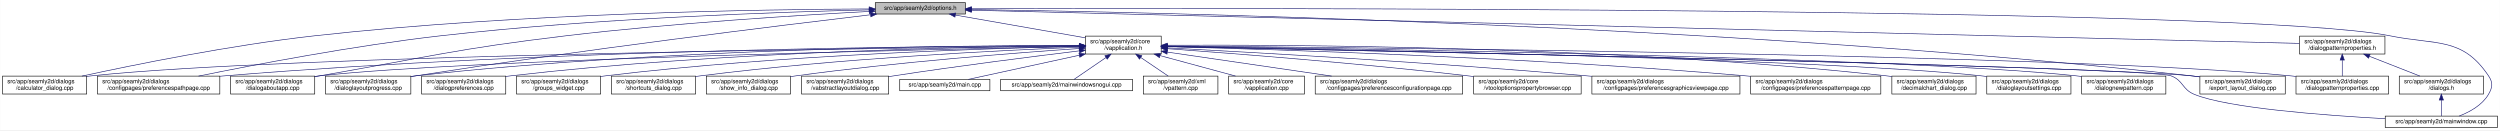
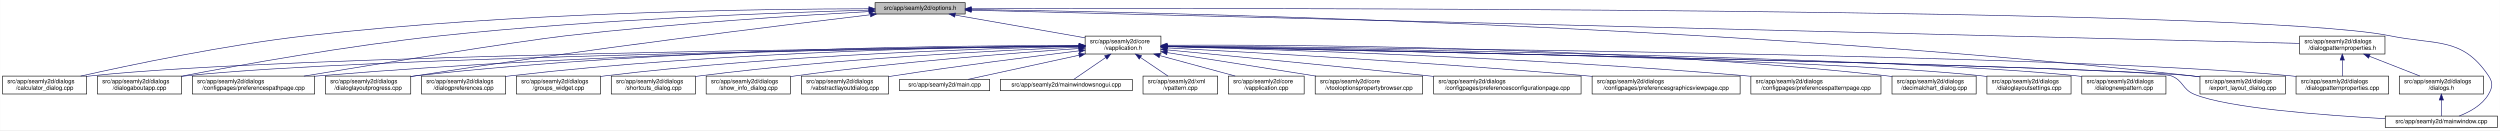
- <svg xmlns="http://www.w3.org/2000/svg" xmlns:xlink="http://www.w3.org/1999/xlink" width="4188pt" height="218pt" viewBox="0.00 0.00 4187.50 218.00">
+ <svg xmlns="http://www.w3.org/2000/svg" xmlns:xlink="http://www.w3.org/1999/xlink" width="4189pt" height="218pt" viewBox="0.00 0.00 4188.50 218.00">
  <g id="graph0" class="graph" transform="scale(1 1) rotate(0) translate(4 214)">
-     <polygon fill="white" stroke="transparent" points="-4,4 -4,-214 4183.5,-214 4183.5,4 -4,4" />
+     <polygon fill="white" stroke="transparent" points="-4,4 -4,-214 4184.5,-214 4184.5,4 -4,4" />
    <g id="node1" class="node">
      <g id="a_node1">
        <a xlink:title=" ">
          <polygon fill="#bfbfbf" stroke="black" points="1462,-190.5 1462,-209.5 1613,-209.5 1613,-190.5 1462,-190.5" />
          <text text-anchor="middle" x="1537.5" y="-197.5" font-family="Helvetica,sans-Serif" font-size="10.00">src/app/seamly2d/options.h</text>
        </a>
      </g>
    </g>
    <g id="node2" class="node">
      <g id="a_node2">
        <a xlink:href="../../d9/d02/vapplication_8h.html" target="_top" xlink:title=" ">
          <polygon fill="white" stroke="black" points="1814,-123.5 1814,-153.5 1941,-153.5 1941,-123.5 1814,-123.5" />
          <text text-anchor="start" x="1822" y="-141.5" font-family="Helvetica,sans-Serif" font-size="10.00">src/app/seamly2d/core</text>
          <text text-anchor="middle" x="1877.5" y="-130.5" font-family="Helvetica,sans-Serif" font-size="10.00">/vapplication.h</text>
        </a>
      </g>
    </g>
    <g id="edge1" class="edge">
      <path fill="none" stroke="midnightblue" d="M1596.4,-188.69C1657.09,-178.07 1751.41,-161.57 1813.8,-150.65" />
      <polygon fill="midnightblue" stroke="midnightblue" points="1595.46,-185.3 1586.21,-190.48 1596.67,-192.2 1595.46,-185.3" />
    </g>
-     <g id="node4" class="node">
-       <g id="a_node4">
+     <g id="node5" class="node">
+       <g id="a_node5">
        <a xlink:href="../../d7/dfa/calculator__dialog_8cpp.html" target="_top" xlink:title=" ">
          <polygon fill="white" stroke="black" points="0,-56.5 0,-86.5 141,-86.5 141,-56.5 0,-56.5" />
          <text text-anchor="start" x="8" y="-74.5" font-family="Helvetica,sans-Serif" font-size="10.00">src/app/seamly2d/dialogs</text>
          <text text-anchor="middle" x="70.5" y="-63.5" font-family="Helvetica,sans-Serif" font-size="10.00">/calculator_dialog.cpp</text>
        </a>
      </g>
    </g>
    <g id="edge25" class="edge">
-       <path fill="none" stroke="midnightblue" d="M1451.6,-199.05C1276.35,-198.3 865.18,-192.2 522.5,-154 382.23,-138.36 219.85,-105.39 132.99,-86.53" />
-       <polygon fill="midnightblue" stroke="midnightblue" points="1451.78,-202.55 1461.79,-199.09 1451.8,-195.55 1451.78,-202.55" />
-     </g>
-     <g id="node8" class="node">
-       <g id="a_node8">
-         <a xlink:href="../../dc/d20/preferencespathpage_8cpp.html" target="_top" xlink:title=" ">
-           <polygon fill="white" stroke="black" points="159,-56.5 159,-86.5 364,-86.5 364,-56.5 159,-56.5" />
+       <path fill="none" stroke="midnightblue" d="M1451.66,-199.3C1274.68,-199.04 856.62,-193.8 508.5,-154 372.48,-138.45 215.17,-105.44 131.03,-86.55" />
+       <polygon fill="midnightblue" stroke="midnightblue" points="1451.69,-202.8 1461.69,-199.31 1451.7,-195.8 1451.69,-202.8" />
+     </g>
+     <g id="node10" class="node">
+       <g id="a_node10">
+         <a xlink:href="../../dd/d64/dialogaboutapp_8cpp.html" target="_top" xlink:title=" ">
+           <polygon fill="white" stroke="black" points="159,-56.5 159,-86.5 300,-86.5 300,-56.5 159,-56.5" />
          <text text-anchor="start" x="167" y="-74.5" font-family="Helvetica,sans-Serif" font-size="10.00">src/app/seamly2d/dialogs</text>
-           <text text-anchor="middle" x="261.5" y="-63.5" font-family="Helvetica,sans-Serif" font-size="10.00">/configpages/preferencespathpage.cpp</text>
+           <text text-anchor="middle" x="229.5" y="-63.5" font-family="Helvetica,sans-Serif" font-size="10.00">/dialogaboutapp.cpp</text>
        </a>
      </g>
    </g>
    <g id="edge26" class="edge">
-       <path fill="none" stroke="midnightblue" d="M1451.55,-197.43C1304.18,-194.02 993.94,-183.67 733.5,-154 588.08,-137.43 419.52,-105.12 328.37,-86.55" />
-       <polygon fill="midnightblue" stroke="midnightblue" points="1451.8,-200.94 1461.88,-197.67 1451.96,-193.94 1451.8,-200.94" />
+       <path fill="none" stroke="midnightblue" d="M1451.6,-197.02C1304.29,-193 994.15,-181.77 733.5,-154 577.94,-137.43 397.31,-104.97 300.12,-86.4" />
+       <polygon fill="midnightblue" stroke="midnightblue" points="1451.83,-200.53 1461.92,-197.3 1452.02,-193.53 1451.83,-200.53" />
    </g>
    <g id="node11" class="node">
      <g id="a_node11">
-         <a xlink:href="../../dd/d64/dialogaboutapp_8cpp.html" target="_top" xlink:title=" ">
-           <polygon fill="white" stroke="black" points="382,-56.5 382,-86.5 523,-86.5 523,-56.5 382,-56.5" />
-           <text text-anchor="start" x="390" y="-74.5" font-family="Helvetica,sans-Serif" font-size="10.00">src/app/seamly2d/dialogs</text>
-           <text text-anchor="middle" x="452.5" y="-63.5" font-family="Helvetica,sans-Serif" font-size="10.00">/dialogaboutapp.cpp</text>
+         <a xlink:href="../../dc/d20/preferencespathpage_8cpp.html" target="_top" xlink:title=" ">
+           <polygon fill="white" stroke="black" points="318,-56.5 318,-86.5 523,-86.5 523,-56.5 318,-56.5" />
+           <text text-anchor="start" x="326" y="-74.5" font-family="Helvetica,sans-Serif" font-size="10.00">src/app/seamly2d/dialogs</text>
+           <text text-anchor="middle" x="420.5" y="-63.5" font-family="Helvetica,sans-Serif" font-size="10.00">/configpages/preferencespathpage.cpp</text>
        </a>
      </g>
    </g>
    <g id="edge27" class="edge">
-       <path fill="none" stroke="midnightblue" d="M1451.61,-194.81C1335.9,-188.63 1123.69,-175.44 943.5,-154 759.28,-132.08 714.3,-118.64 531.5,-87 528.75,-86.52 525.95,-86.03 523.12,-85.54" />
-       <polygon fill="midnightblue" stroke="midnightblue" points="1451.65,-198.31 1461.82,-195.35 1452.02,-191.32 1451.65,-198.31" />
+       <path fill="none" stroke="midnightblue" d="M1451.63,-194.63C1335.95,-188.25 1123.76,-174.84 943.5,-154 860.32,-144.38 630.5,-107.15 505,-86.5" />
+       <polygon fill="midnightblue" stroke="midnightblue" points="1451.66,-198.13 1461.84,-195.19 1452.04,-191.15 1451.66,-198.13" />
    </g>
    <g id="node12" class="node">
      <g id="a_node12">
        <a xlink:href="../../d6/d89/dialoglayoutprogress_8cpp.html" target="_top" xlink:title=" ">
          <polygon fill="white" stroke="black" points="541,-56.5 541,-86.5 684,-86.5 684,-56.5 541,-56.5" />
          <text text-anchor="start" x="549" y="-74.5" font-family="Helvetica,sans-Serif" font-size="10.00">src/app/seamly2d/dialogs</text>
          <text text-anchor="middle" x="612.5" y="-63.5" font-family="Helvetica,sans-Serif" font-size="10.00">/dialoglayoutprogress.cpp</text>
        </a>
      </g>
    </g>
    <g id="edge28" class="edge">
      <path fill="none" stroke="midnightblue" d="M1453.96,-189.26C1302.07,-171.26 970.65,-130.62 692.5,-87 689.71,-86.56 686.87,-86.11 684,-85.63" />
      <polygon fill="midnightblue" stroke="midnightblue" points="1453.8,-192.77 1464.15,-190.47 1454.63,-185.82 1453.8,-192.77" />
    </g>
    <g id="node17" class="node">
      <g id="a_node17">
        <a xlink:href="../../dd/d54/export__layout__dialog_8cpp.html" target="_top" xlink:title=" ">
-           <polygon fill="white" stroke="black" points="3681,-56.5 3681,-86.5 3824,-86.5 3824,-56.5 3681,-56.5" />
-           <text text-anchor="start" x="3689" y="-74.5" font-family="Helvetica,sans-Serif" font-size="10.00">src/app/seamly2d/dialogs</text>
-           <text text-anchor="middle" x="3752.5" y="-63.5" font-family="Helvetica,sans-Serif" font-size="10.00">/export_layout_dialog.cpp</text>
+           <polygon fill="white" stroke="black" points="3682,-56.5 3682,-86.5 3825,-86.5 3825,-56.5 3682,-56.5" />
+           <text text-anchor="start" x="3690" y="-74.5" font-family="Helvetica,sans-Serif" font-size="10.00">src/app/seamly2d/dialogs</text>
+           <text text-anchor="middle" x="3753.5" y="-63.5" font-family="Helvetica,sans-Serif" font-size="10.00">/export_layout_dialog.cpp</text>
        </a>
      </g>
    </g>
    <g id="edge33" class="edge">
-       <path fill="none" stroke="midnightblue" d="M1623.59,-198C1912.86,-193.9 2876.08,-174.13 3666.5,-87 3671.17,-86.49 3675.96,-85.88 3680.79,-85.22" />
-       <polygon fill="midnightblue" stroke="midnightblue" points="1623.13,-194.51 1613.18,-198.15 1623.23,-201.51 1623.13,-194.51" />
+       <path fill="none" stroke="midnightblue" d="M1623.63,-198.01C1913.04,-193.91 2876.71,-174.17 3667.5,-87 3672.17,-86.49 3676.96,-85.88 3681.79,-85.22" />
+       <polygon fill="midnightblue" stroke="midnightblue" points="1623.17,-194.51 1613.22,-198.15 1623.26,-201.51 1623.17,-194.51" />
    </g>
    <g id="node24" class="node">
      <g id="a_node24">
        <a xlink:href="../../d8/dd9/mainwindow_8cpp.html" target="_top" xlink:title=" ">
-           <polygon fill="white" stroke="black" points="3991.5,-0.5 3991.5,-19.5 4179.5,-19.5 4179.5,-0.5 3991.5,-0.5" />
-           <text text-anchor="middle" x="4085.5" y="-7.5" font-family="Helvetica,sans-Serif" font-size="10.00">src/app/seamly2d/mainwindow.cpp</text>
+           <polygon fill="white" stroke="black" points="3992.5,-0.5 3992.5,-19.5 4180.5,-19.5 4180.5,-0.5 3992.5,-0.5" />
+           <text text-anchor="middle" x="4086.5" y="-7.5" font-family="Helvetica,sans-Serif" font-size="10.00">src/app/seamly2d/mainwindow.cpp</text>
        </a>
      </g>
    </g>
    <g id="edge34" class="edge">
-       <path fill="none" stroke="midnightblue" d="M1623.32,-199.29C2031.13,-200.44 3763.27,-202.38 3999.5,-154 4077.04,-138.12 4120.3,-152.66 4164.5,-87 4172.19,-75.57 4171.42,-67.91 4164.5,-56 4153.95,-37.85 4133.04,-26.41 4115.38,-19.61" />
-       <polygon fill="midnightblue" stroke="midnightblue" points="1623.08,-195.79 1613.07,-199.26 1623.06,-202.79 1623.08,-195.79" />
+       <path fill="none" stroke="midnightblue" d="M1623.35,-199.29C2031.33,-200.44 3764.18,-202.4 4000.5,-154 4078.04,-138.12 4121.3,-152.66 4165.5,-87 4173.19,-75.57 4172.42,-67.91 4165.5,-56 4154.95,-37.85 4134.04,-26.41 4116.38,-19.61" />
+       <polygon fill="midnightblue" stroke="midnightblue" points="1623.11,-195.79 1613.1,-199.26 1623.09,-202.79 1623.11,-195.79" />
    </g>
    <g id="node26" class="node">
      <g id="a_node26">
        <a xlink:href="../../d5/d4e/dialogpatternproperties_8h.html" target="_top" xlink:title=" ">
-           <polygon fill="white" stroke="black" points="3848,-123.5 3848,-153.5 3991,-153.5 3991,-123.5 3848,-123.5" />
-           <text text-anchor="start" x="3856" y="-141.5" font-family="Helvetica,sans-Serif" font-size="10.00">src/app/seamly2d/dialogs</text>
-           <text text-anchor="middle" x="3919.5" y="-130.5" font-family="Helvetica,sans-Serif" font-size="10.00">/dialogpatternproperties.h</text>
+           <polygon fill="white" stroke="black" points="3849,-123.5 3849,-153.5 3992,-153.5 3992,-123.5 3849,-123.5" />
+           <text text-anchor="start" x="3857" y="-141.5" font-family="Helvetica,sans-Serif" font-size="10.00">src/app/seamly2d/dialogs</text>
+           <text text-anchor="middle" x="3920.5" y="-130.5" font-family="Helvetica,sans-Serif" font-size="10.00">/dialogpatternproperties.h</text>
        </a>
      </g>
    </g>
    <g id="edge29" class="edge">
-       <path fill="none" stroke="midnightblue" d="M1623.05,-196.86C1999,-187.47 3501.06,-149.95 3847.82,-141.29" />
-       <polygon fill="midnightblue" stroke="midnightblue" points="1622.96,-193.36 1613.05,-197.11 1623.14,-200.36 1622.96,-193.36" />
+       <path fill="none" stroke="midnightblue" d="M1623.09,-196.86C1999.19,-187.47 3501.88,-149.95 3848.79,-141.29" />
+       <polygon fill="midnightblue" stroke="midnightblue" points="1623,-193.36 1613.09,-197.11 1623.17,-200.36 1623,-193.36" />
    </g>
    <g id="node3" class="node">
      <g id="a_node3">
        <a xlink:href="../../d3/dd8/vapplication_8cpp.html" target="_top" xlink:title=" ">
          <polygon fill="white" stroke="black" points="2054,-56.5 2054,-86.5 2181,-86.5 2181,-56.5 2054,-56.5" />
          <text text-anchor="start" x="2062" y="-74.5" font-family="Helvetica,sans-Serif" font-size="10.00">src/app/seamly2d/core</text>
          <text text-anchor="middle" x="2117.5" y="-63.5" font-family="Helvetica,sans-Serif" font-size="10.00">/vapplication.cpp</text>
        </a>
      </g>
    </g>
    <g id="edge2" class="edge">
      <path fill="none" stroke="midnightblue" d="M1938.98,-120.85C1978.11,-110.25 2028.23,-96.68 2065.4,-86.61" />
      <polygon fill="midnightblue" stroke="midnightblue" points="1938.02,-117.48 1929.28,-123.48 1939.85,-124.24 1938.02,-117.48" />
    </g>
+     <g id="node4" class="node">
+       <g id="a_node4">
+         <a xlink:href="../../d2/d00/vtooloptionspropertybrowser_8cpp.html" target="_top" xlink:title=" ">
+           <polygon fill="white" stroke="black" points="2199.5,-56.5 2199.5,-86.5 2379.5,-86.5 2379.5,-56.5 2199.5,-56.5" />
+           <text text-anchor="start" x="2207.5" y="-74.5" font-family="Helvetica,sans-Serif" font-size="10.00">src/app/seamly2d/core</text>
+           <text text-anchor="middle" x="2289.5" y="-63.5" font-family="Helvetica,sans-Serif" font-size="10.00">/vtooloptionspropertybrowser.cpp</text>
+         </a>
+       </g>
+     </g>
    <g id="edge3" class="edge">
+       <path fill="none" stroke="midnightblue" d="M1951.47,-125.83C2021.31,-114.81 2126.15,-98.27 2200.53,-86.54" />
+       <polygon fill="midnightblue" stroke="midnightblue" points="1950.76,-122.4 1941.42,-127.42 1951.85,-129.31 1950.76,-122.4" />
+     </g>
+     <g id="edge4" class="edge">
      <path fill="none" stroke="midnightblue" d="M1803.71,-136.84C1517.13,-134.05 477.67,-121.71 149.5,-87 146.73,-86.71 143.9,-86.37 141.06,-86" />
      <polygon fill="midnightblue" stroke="midnightblue" points="1803.95,-140.34 1813.99,-136.94 1804.02,-133.34 1803.95,-140.34" />
    </g>
-     <g id="node5" class="node">
-       <g id="a_node5">
-         <a xlink:href="../../d2/d2d/preferencesconfigurationpage_8cpp.html" target="_top" xlink:title=" ">
-           <polygon fill="white" stroke="black" points="2199,-56.5 2199,-86.5 2446,-86.5 2446,-56.5 2199,-56.5" />
-           <text text-anchor="start" x="2207" y="-74.5" font-family="Helvetica,sans-Serif" font-size="10.00">src/app/seamly2d/dialogs</text>
-           <text text-anchor="middle" x="2322.5" y="-63.5" font-family="Helvetica,sans-Serif" font-size="10.00">/configpages/preferencesconfigurationpage.cpp</text>
-         </a>
-       </g>
-     </g>
-     <g id="edge4" class="edge">
-       <path fill="none" stroke="midnightblue" d="M1951.61,-126.68C2026.97,-115.67 2144.08,-98.56 2226.5,-86.52" />
-       <polygon fill="midnightblue" stroke="midnightblue" points="1950.65,-123.28 1941.26,-128.19 1951.66,-130.2 1950.65,-123.28" />
-     </g>
    <g id="node6" class="node">
      <g id="a_node6">
-         <a xlink:href="../../d2/d00/vtooloptionspropertybrowser_8cpp.html" target="_top" xlink:title=" ">
-           <polygon fill="white" stroke="black" points="2464.5,-56.5 2464.5,-86.5 2644.5,-86.5 2644.5,-56.5 2464.5,-56.5" />
-           <text text-anchor="start" x="2472.5" y="-74.5" font-family="Helvetica,sans-Serif" font-size="10.00">src/app/seamly2d/core</text>
-           <text text-anchor="middle" x="2554.5" y="-63.5" font-family="Helvetica,sans-Serif" font-size="10.00">/vtooloptionspropertybrowser.cpp</text>
+         <a xlink:href="../../d2/d2d/preferencesconfigurationpage_8cpp.html" target="_top" xlink:title=" ">
+           <polygon fill="white" stroke="black" points="2398,-56.5 2398,-86.5 2645,-86.5 2645,-56.5 2398,-56.5" />
+           <text text-anchor="start" x="2406" y="-74.5" font-family="Helvetica,sans-Serif" font-size="10.00">src/app/seamly2d/dialogs</text>
+           <text text-anchor="middle" x="2521.5" y="-63.5" font-family="Helvetica,sans-Serif" font-size="10.00">/configpages/preferencesconfigurationpage.cpp</text>
        </a>
      </g>
    </g>
    <g id="edge5" class="edge">
-       <path fill="none" stroke="midnightblue" d="M1951.21,-132.39C2061.05,-124.48 2274.1,-107.96 2454.5,-87 2457.72,-86.63 2461,-86.23 2464.32,-85.82" />
-       <polygon fill="midnightblue" stroke="midnightblue" points="1950.95,-128.9 1941.23,-133.11 1951.45,-135.88 1950.95,-128.9" />
+       <path fill="none" stroke="midnightblue" d="M1951.49,-130.42C2050.9,-120.86 2233.06,-103.15 2388.5,-87 2391.62,-86.68 2394.78,-86.35 2397.97,-86.01" />
+       <polygon fill="midnightblue" stroke="midnightblue" points="1950.87,-126.97 1941.25,-131.41 1951.54,-133.94 1950.87,-126.97" />
    </g>
    <g id="node7" class="node">
      <g id="a_node7">
        <a xlink:href="../../d9/d70/preferencesgraphicsviewpage_8cpp.html" target="_top" xlink:title=" ">
-           <polygon fill="white" stroke="black" points="2662.5,-56.5 2662.5,-86.5 2910.5,-86.5 2910.5,-56.5 2662.5,-56.5" />
-           <text text-anchor="start" x="2670.5" y="-74.5" font-family="Helvetica,sans-Serif" font-size="10.00">src/app/seamly2d/dialogs</text>
-           <text text-anchor="middle" x="2786.5" y="-63.5" font-family="Helvetica,sans-Serif" font-size="10.00">/configpages/preferencesgraphicsviewpage.cpp</text>
+           <polygon fill="white" stroke="black" points="2663.5,-56.5 2663.5,-86.5 2911.5,-86.5 2911.5,-56.5 2663.5,-56.5" />
+           <text text-anchor="start" x="2671.5" y="-74.5" font-family="Helvetica,sans-Serif" font-size="10.00">src/app/seamly2d/dialogs</text>
+           <text text-anchor="middle" x="2787.5" y="-63.5" font-family="Helvetica,sans-Serif" font-size="10.00">/configpages/preferencesgraphicsviewpage.cpp</text>
        </a>
      </g>
    </g>
    <g id="edge6" class="edge">
-       <path fill="none" stroke="midnightblue" d="M1951.23,-133.78C2089.22,-126.57 2395.83,-109.42 2653.5,-87 2656.39,-86.75 2659.32,-86.49 2662.27,-86.22" />
-       <polygon fill="midnightblue" stroke="midnightblue" points="1951,-130.28 1941.19,-134.3 1951.36,-137.27 1951,-130.28" />
+       <path fill="none" stroke="midnightblue" d="M1951.23,-133.76C2089.22,-126.51 2395.82,-109.32 2653.5,-87 2656.76,-86.72 2660.07,-86.42 2663.41,-86.12" />
+       <polygon fill="midnightblue" stroke="midnightblue" points="1951,-130.26 1941.19,-134.28 1951.36,-137.25 1951,-130.26" />
+     </g>
+     <g id="node8" class="node">
+       <g id="a_node8">
+         <a xlink:href="../../dc/d63/preferencespatternpage_8cpp.html" target="_top" xlink:title=" ">
+           <polygon fill="white" stroke="black" points="2929.5,-56.5 2929.5,-86.5 3147.5,-86.5 3147.5,-56.5 2929.5,-56.5" />
+           <text text-anchor="start" x="2937.5" y="-74.5" font-family="Helvetica,sans-Serif" font-size="10.00">src/app/seamly2d/dialogs</text>
+           <text text-anchor="middle" x="3038.5" y="-63.5" font-family="Helvetica,sans-Serif" font-size="10.00">/configpages/preferencespatternpage.cpp</text>
+         </a>
+       </g>
    </g>
    <g id="edge7" class="edge">
-       <path fill="none" stroke="midnightblue" d="M1803.86,-137.54C1585.24,-137.11 921.06,-131.93 372.5,-87 369.79,-86.78 367.04,-86.54 364.27,-86.28" />
-       <polygon fill="midnightblue" stroke="midnightblue" points="1803.92,-141.04 1813.93,-137.56 1803.93,-134.04 1803.92,-141.04" />
+       <path fill="none" stroke="midnightblue" d="M1951.23,-135.8C2121.97,-131.46 2557.62,-118.04 2920.5,-87 2923.38,-86.75 2926.3,-86.49 2929.24,-86.21" />
+       <polygon fill="midnightblue" stroke="midnightblue" points="1951.01,-132.31 1941.1,-136.06 1951.19,-139.3 1951.01,-132.31" />
    </g>
    <g id="node9" class="node">
      <g id="a_node9">
-         <a xlink:href="../../dc/d63/preferencespatternpage_8cpp.html" target="_top" xlink:title=" ">
-           <polygon fill="white" stroke="black" points="2928.5,-56.5 2928.5,-86.5 3146.5,-86.5 3146.5,-56.5 2928.5,-56.5" />
-           <text text-anchor="start" x="2936.5" y="-74.5" font-family="Helvetica,sans-Serif" font-size="10.00">src/app/seamly2d/dialogs</text>
-           <text text-anchor="middle" x="3037.5" y="-63.5" font-family="Helvetica,sans-Serif" font-size="10.00">/configpages/preferencespatternpage.cpp</text>
+         <a xlink:href="../../dd/dc2/decimalchart__dialog_8cpp.html" target="_top" xlink:title=" ">
+           <polygon fill="white" stroke="black" points="3166,-56.5 3166,-86.5 3307,-86.5 3307,-56.5 3166,-56.5" />
+           <text text-anchor="start" x="3174" y="-74.5" font-family="Helvetica,sans-Serif" font-size="10.00">src/app/seamly2d/dialogs</text>
+           <text text-anchor="middle" x="3236.5" y="-63.5" font-family="Helvetica,sans-Serif" font-size="10.00">/decimalchart_dialog.cpp</text>
        </a>
      </g>
    </g>
    <g id="edge8" class="edge">
-       <path fill="none" stroke="midnightblue" d="M1951.16,-135.8C2121.73,-131.45 2556.97,-118.02 2919.5,-87 2922.38,-86.75 2925.3,-86.49 2928.24,-86.21" />
-       <polygon fill="midnightblue" stroke="midnightblue" points="1950.95,-132.3 1941.04,-136.05 1951.13,-139.3 1950.95,-132.3" />
-     </g>
-     <g id="node10" class="node">
-       <g id="a_node10">
-         <a xlink:href="../../dd/dc2/decimalchart__dialog_8cpp.html" target="_top" xlink:title=" ">
-           <polygon fill="white" stroke="black" points="3165,-56.5 3165,-86.5 3306,-86.5 3306,-56.5 3165,-56.5" />
-           <text text-anchor="start" x="3173" y="-74.5" font-family="Helvetica,sans-Serif" font-size="10.00">src/app/seamly2d/dialogs</text>
-           <text text-anchor="middle" x="3235.5" y="-63.5" font-family="Helvetica,sans-Serif" font-size="10.00">/decimalchart_dialog.cpp</text>
-         </a>
-       </g>
+       <path fill="none" stroke="midnightblue" d="M1951.5,-138.19C2148.26,-139.23 2700.51,-137.08 3156.5,-87 3159.59,-86.66 3162.73,-86.27 3165.91,-85.85" />
+       <polygon fill="midnightblue" stroke="midnightblue" points="1951.3,-134.68 1941.28,-138.13 1951.26,-141.68 1951.3,-134.68" />
    </g>
    <g id="edge9" class="edge">
-       <path fill="none" stroke="midnightblue" d="M1951.44,-138.18C2148.05,-139.22 2699.86,-137.05 3155.5,-87 3158.59,-86.66 3161.73,-86.27 3164.91,-85.85" />
-       <polygon fill="midnightblue" stroke="midnightblue" points="1951.25,-134.68 1941.23,-138.12 1951.21,-141.68 1951.25,-134.68" />
+       <path fill="none" stroke="midnightblue" d="M1803.84,-136.59C1534.57,-133.04 603.97,-118.69 308.5,-87 305.73,-86.7 302.91,-86.36 300.06,-85.99" />
+       <polygon fill="midnightblue" stroke="midnightblue" points="1803.85,-140.09 1813.89,-136.72 1803.94,-133.09 1803.85,-140.09" />
    </g>
    <g id="edge10" class="edge">
-       <path fill="none" stroke="midnightblue" d="M1803.5,-136.13C1559.4,-131.39 781.13,-114.45 531.5,-87 528.73,-86.7 525.91,-86.35 523.06,-85.97" />
-       <polygon fill="midnightblue" stroke="midnightblue" points="1803.62,-139.63 1813.68,-136.33 1803.75,-132.63 1803.62,-139.63" />
+       <path fill="none" stroke="midnightblue" d="M1803.71,-137.12C1600.49,-135.57 1015.64,-127.62 531.5,-87 528.79,-86.77 526.04,-86.53 523.27,-86.26" />
+       <polygon fill="midnightblue" stroke="midnightblue" points="1803.94,-140.62 1813.96,-137.2 1803.99,-133.62 1803.94,-140.62" />
    </g>
    <g id="edge11" class="edge">
      <path fill="none" stroke="midnightblue" d="M1803.76,-137.85C1617.11,-137.98 1111.03,-133.63 692.5,-87 689.83,-86.7 687.12,-86.37 684.39,-86.01" />
      <polygon fill="midnightblue" stroke="midnightblue" points="1804,-141.35 1814,-137.84 1804,-134.35 1804,-141.35" />
    </g>
    <g id="node13" class="node">
      <g id="a_node13">
        <a xlink:href="../../db/def/dialoglayoutsettings_8cpp.html" target="_top" xlink:title=" ">
-           <polygon fill="white" stroke="black" points="3324,-56.5 3324,-86.5 3465,-86.5 3465,-56.5 3324,-56.5" />
-           <text text-anchor="start" x="3332" y="-74.5" font-family="Helvetica,sans-Serif" font-size="10.00">src/app/seamly2d/dialogs</text>
-           <text text-anchor="middle" x="3394.5" y="-63.5" font-family="Helvetica,sans-Serif" font-size="10.00">/dialoglayoutsettings.cpp</text>
+           <polygon fill="white" stroke="black" points="3325,-56.5 3325,-86.5 3466,-86.5 3466,-56.5 3325,-56.5" />
+           <text text-anchor="start" x="3333" y="-74.5" font-family="Helvetica,sans-Serif" font-size="10.00">src/app/seamly2d/dialogs</text>
+           <text text-anchor="middle" x="3395.5" y="-63.5" font-family="Helvetica,sans-Serif" font-size="10.00">/dialoglayoutsettings.cpp</text>
        </a>
      </g>
    </g>
    <g id="edge12" class="edge">
-       <path fill="none" stroke="midnightblue" d="M1951.26,-136.31C2205.75,-132.01 3046.13,-115.88 3314.5,-87 3317.59,-86.67 3320.74,-86.29 3323.91,-85.86" />
-       <polygon fill="midnightblue" stroke="midnightblue" points="1950.96,-132.82 1941.02,-136.49 1951.07,-139.82 1950.96,-132.82" />
+       <path fill="none" stroke="midnightblue" d="M1951.31,-136.32C2205.98,-132.01 3046.94,-115.9 3315.5,-87 3318.59,-86.67 3321.74,-86.29 3324.91,-85.86" />
+       <polygon fill="midnightblue" stroke="midnightblue" points="1951,-132.82 1941.06,-136.49 1951.12,-139.82 1951,-132.82" />
    </g>
    <g id="node14" class="node">
      <g id="a_node14">
        <a xlink:href="../../de/d87/dialognewpattern_8cpp.html" target="_top" xlink:title=" ">
-           <polygon fill="white" stroke="black" points="3483,-56.5 3483,-86.5 3624,-86.5 3624,-56.5 3483,-56.5" />
-           <text text-anchor="start" x="3491" y="-74.5" font-family="Helvetica,sans-Serif" font-size="10.00">src/app/seamly2d/dialogs</text>
-           <text text-anchor="middle" x="3553.5" y="-63.5" font-family="Helvetica,sans-Serif" font-size="10.00">/dialognewpattern.cpp</text>
+           <polygon fill="white" stroke="black" points="3484,-56.5 3484,-86.5 3625,-86.5 3625,-56.5 3484,-56.5" />
+           <text text-anchor="start" x="3492" y="-74.5" font-family="Helvetica,sans-Serif" font-size="10.00">src/app/seamly2d/dialogs</text>
+           <text text-anchor="middle" x="3554.5" y="-63.5" font-family="Helvetica,sans-Serif" font-size="10.00">/dialognewpattern.cpp</text>
        </a>
      </g>
    </g>
    <g id="edge13" class="edge">
-       <path fill="none" stroke="midnightblue" d="M1951.5,-136.61C2224.18,-133.11 3172.57,-118.86 3473.5,-87 3476.59,-86.67 3479.74,-86.3 3482.91,-85.88" />
-       <polygon fill="midnightblue" stroke="midnightblue" points="1951.27,-133.11 1941.32,-136.74 1951.36,-140.11 1951.27,-133.11" />
+       <path fill="none" stroke="midnightblue" d="M1951.55,-136.61C2224.4,-133.11 3173.38,-118.87 3474.5,-87 3477.59,-86.67 3480.74,-86.3 3483.91,-85.88" />
+       <polygon fill="midnightblue" stroke="midnightblue" points="1951.31,-133.11 1941.36,-136.74 1951.4,-140.11 1951.31,-133.11" />
    </g>
    <g id="node15" class="node">
      <g id="a_node15">
+         <a xlink:href="../../d5/d18/dialogpatternproperties_8cpp.html" target="_top" xlink:title=" ">
+           <polygon fill="white" stroke="black" points="3843,-56.5 3843,-86.5 3998,-86.5 3998,-56.5 3843,-56.5" />
+           <text text-anchor="start" x="3851" y="-74.5" font-family="Helvetica,sans-Serif" font-size="10.00">src/app/seamly2d/dialogs</text>
+           <text text-anchor="middle" x="3920.5" y="-63.5" font-family="Helvetica,sans-Serif" font-size="10.00">/dialogpatternproperties.cpp</text>
+         </a>
+       </g>
+     </g>
+     <g id="edge14" class="edge">
+       <path fill="none" stroke="midnightblue" d="M1951.55,-136.97C2261.76,-134.54 3457.98,-122.96 3833.5,-87 3836.55,-86.71 3839.65,-86.37 3842.78,-86" />
+       <polygon fill="midnightblue" stroke="midnightblue" points="1951.3,-133.47 1941.33,-137.05 1951.35,-140.47 1951.3,-133.47" />
+     </g>
+     <g id="node16" class="node">
+       <g id="a_node16">
        <a xlink:href="../../d5/dc5/dialogpreferences_8cpp.html" target="_top" xlink:title=" ">
          <polygon fill="white" stroke="black" points="702,-56.5 702,-86.5 843,-86.5 843,-56.5 702,-56.5" />
          <text text-anchor="start" x="710" y="-74.5" font-family="Helvetica,sans-Serif" font-size="10.00">src/app/seamly2d/dialogs</text>
          <text text-anchor="middle" x="772.5" y="-63.5" font-family="Helvetica,sans-Serif" font-size="10.00">/dialogpreferences.cpp</text>
        </a>
      </g>
    </g>
-     <g id="edge14" class="edge">
+     <g id="edge15" class="edge">
      <path fill="none" stroke="midnightblue" d="M1803.9,-137.21C1634.99,-135.82 1206.75,-128.16 851.5,-87 848.73,-86.68 845.91,-86.32 843.07,-85.93" />
      <polygon fill="midnightblue" stroke="midnightblue" points="1803.89,-140.71 1813.92,-137.29 1803.95,-133.71 1803.89,-140.71" />
    </g>
-     <g id="node16" class="node">
-       <g id="a_node16">
-         <a xlink:href="../../d5/d18/dialogpatternproperties_8cpp.html" target="_top" xlink:title=" ">
-           <polygon fill="white" stroke="black" points="3842,-56.5 3842,-86.5 3997,-86.5 3997,-56.5 3842,-56.5" />
-           <text text-anchor="start" x="3850" y="-74.5" font-family="Helvetica,sans-Serif" font-size="10.00">src/app/seamly2d/dialogs</text>
-           <text text-anchor="middle" x="3919.5" y="-63.5" font-family="Helvetica,sans-Serif" font-size="10.00">/dialogpatternproperties.cpp</text>
-         </a>
-       </g>
-     </g>
-     <g id="edge15" class="edge">
-       <path fill="none" stroke="midnightblue" d="M1951.51,-136.97C2261.56,-134.53 3457.17,-122.95 3832.5,-87 3835.55,-86.71 3838.65,-86.37 3841.78,-86" />
-       <polygon fill="midnightblue" stroke="midnightblue" points="1951.27,-133.47 1941.29,-137.05 1951.32,-140.47 1951.27,-133.47" />
-     </g>
    <g id="edge16" class="edge">
-       <path fill="none" stroke="midnightblue" d="M1951.61,-136.02C2267.63,-129.61 3494.32,-103.86 3666.5,-87 3671.17,-86.54 3675.97,-85.98 3680.8,-85.35" />
-       <polygon fill="midnightblue" stroke="midnightblue" points="1951.12,-132.53 1941.2,-136.23 1951.27,-139.52 1951.12,-132.53" />
+       <path fill="none" stroke="midnightblue" d="M1951.65,-136.02C2267.85,-129.61 3495.22,-103.87 3667.5,-87 3672.17,-86.54 3676.97,-85.98 3681.8,-85.35" />
+       <polygon fill="midnightblue" stroke="midnightblue" points="1951.16,-132.53 1941.23,-136.23 1951.3,-139.52 1951.16,-132.53" />
    </g>
    <g id="node18" class="node">
      <g id="a_node18">
        <a xlink:href="../../db/d5c/groups__widget_8cpp.html" target="_top" xlink:title=" ">
          <polygon fill="white" stroke="black" points="861,-56.5 861,-86.5 1002,-86.5 1002,-56.5 861,-56.5" />
          <text text-anchor="start" x="869" y="-74.5" font-family="Helvetica,sans-Serif" font-size="10.00">src/app/seamly2d/dialogs</text>
          <text text-anchor="middle" x="931.5" y="-63.5" font-family="Helvetica,sans-Serif" font-size="10.00">/groups_widget.cpp</text>
        </a>
      </g>
    </g>
    <g id="edge17" class="edge">
      <path fill="none" stroke="midnightblue" d="M1803.89,-136.27C1654.04,-133.1 1302.98,-122.22 1010.5,-87 1007.73,-86.67 1004.91,-86.3 1002.07,-85.9" />
      <polygon fill="midnightblue" stroke="midnightblue" points="1803.83,-139.77 1813.9,-136.48 1803.97,-132.77 1803.83,-139.77" />
    </g>
    <g id="node19" class="node">
      <g id="a_node19">
        <a xlink:href="../../dd/d84/shortcuts__dialog_8cpp.html" target="_top" xlink:title=" ">
          <polygon fill="white" stroke="black" points="1020,-56.5 1020,-86.5 1161,-86.5 1161,-56.5 1020,-56.5" />
          <text text-anchor="start" x="1028" y="-74.5" font-family="Helvetica,sans-Serif" font-size="10.00">src/app/seamly2d/dialogs</text>
          <text text-anchor="middle" x="1090.5" y="-63.5" font-family="Helvetica,sans-Serif" font-size="10.00">/shortcuts_dialog.cpp</text>
        </a>
      </g>
    </g>
    <g id="edge18" class="edge">
      <path fill="none" stroke="midnightblue" d="M1803.64,-134.92C1674.58,-129.8 1399.81,-116.26 1169.5,-87 1166.73,-86.65 1163.92,-86.26 1161.08,-85.85" />
      <polygon fill="midnightblue" stroke="midnightblue" points="1803.67,-138.42 1813.8,-135.31 1803.95,-131.43 1803.67,-138.42" />
    </g>
    <g id="node20" class="node">
      <g id="a_node20">
        <a xlink:href="../../d2/df4/show__info__dialog_8cpp.html" target="_top" xlink:title=" ">
          <polygon fill="white" stroke="black" points="1179,-56.5 1179,-86.5 1320,-86.5 1320,-56.5 1179,-56.5" />
          <text text-anchor="start" x="1187" y="-74.5" font-family="Helvetica,sans-Serif" font-size="10.00">src/app/seamly2d/dialogs</text>
          <text text-anchor="middle" x="1249.5" y="-63.5" font-family="Helvetica,sans-Serif" font-size="10.00">/show_info_dialog.cpp</text>
        </a>
      </g>
    </g>
    <g id="edge19" class="edge">
      <path fill="none" stroke="midnightblue" d="M1803.37,-132.73C1697.82,-125.48 1498.3,-110.03 1329.5,-87 1326.42,-86.58 1323.28,-86.13 1320.12,-85.64" />
      <polygon fill="midnightblue" stroke="midnightblue" points="1803.38,-136.24 1813.59,-133.43 1803.85,-129.26 1803.38,-136.24" />
    </g>
    <g id="node21" class="node">
      <g id="a_node21">
        <a xlink:href="../../d5/de4/vabstractlayoutdialog_8cpp.html" target="_top" xlink:title=" ">
          <polygon fill="white" stroke="black" points="1338.5,-56.5 1338.5,-86.5 1484.5,-86.5 1484.5,-56.5 1338.5,-56.5" />
          <text text-anchor="start" x="1346.5" y="-74.5" font-family="Helvetica,sans-Serif" font-size="10.00">src/app/seamly2d/dialogs</text>
          <text text-anchor="middle" x="1411.5" y="-63.5" font-family="Helvetica,sans-Serif" font-size="10.00">/vabstractlayoutdialog.cpp</text>
        </a>
      </g>
    </g>
    <g id="edge20" class="edge">
      <path fill="none" stroke="midnightblue" d="M1803.71,-128.78C1726.3,-119.4 1601.14,-103.59 1493.5,-87 1490.64,-86.56 1487.73,-86.1 1484.79,-85.63" />
      <polygon fill="midnightblue" stroke="midnightblue" points="1803.5,-132.28 1813.85,-130 1804.34,-125.33 1803.5,-132.28" />
    </g>
    <g id="node22" class="node">
      <g id="a_node22">
        <a xlink:href="../../dc/d14/app_2seamly2d_2main_8cpp.html" target="_top" xlink:title=" ">
          <polygon fill="white" stroke="black" points="1503,-62 1503,-81 1654,-81 1654,-62 1503,-62" />
          <text text-anchor="middle" x="1578.5" y="-69" font-family="Helvetica,sans-Serif" font-size="10.00">src/app/seamly2d/main.cpp</text>
        </a>
      </g>
    </g>
    <g id="edge21" class="edge">
      <path fill="none" stroke="midnightblue" d="M1803.75,-121.47C1745.02,-108.7 1665.09,-91.32 1617.93,-81.07" />
      <polygon fill="midnightblue" stroke="midnightblue" points="1803.21,-124.93 1813.72,-123.64 1804.7,-118.09 1803.21,-124.93" />
    </g>
    <g id="node23" class="node">
      <g id="a_node23">
        <a xlink:href="../../d8/de8/mainwindowsnogui_8cpp.html" target="_top" xlink:title=" ">
          <polygon fill="white" stroke="black" points="1672,-62 1672,-81 1893,-81 1893,-62 1672,-62" />
          <text text-anchor="middle" x="1782.5" y="-69" font-family="Helvetica,sans-Serif" font-size="10.00">src/app/seamly2d/mainwindowsnogui.cpp</text>
        </a>
      </g>
    </g>
    <g id="edge22" class="edge">
      <path fill="none" stroke="midnightblue" d="M1848.48,-117.64C1830.55,-105.37 1808.46,-90.26 1794.93,-81.01" />
      <polygon fill="midnightblue" stroke="midnightblue" points="1846.66,-120.64 1856.89,-123.4 1850.61,-114.86 1846.66,-120.64" />
    </g>
    <g id="edge23" class="edge">
-       <path fill="none" stroke="midnightblue" d="M1951.55,-136.01C2280.2,-129.29 3592.44,-101.63 3632.5,-87 3653.3,-79.4 3651.02,-64.42 3671.5,-56 3727.5,-32.98 3887.46,-20.82 3991.36,-15.16" />
-       <polygon fill="midnightblue" stroke="midnightblue" points="1951.12,-132.51 1941.2,-136.22 1951.27,-139.51 1951.12,-132.51" />
+       <path fill="none" stroke="midnightblue" d="M1951.59,-136.01C2280.43,-129.3 3593.41,-101.64 3633.5,-87 3654.3,-79.4 3652.02,-64.42 3672.5,-56 3728.5,-32.98 3888.46,-20.82 3992.36,-15.16" />
+       <polygon fill="midnightblue" stroke="midnightblue" points="1951.16,-132.51 1941.23,-136.22 1951.3,-139.51 1951.16,-132.51" />
    </g>
    <g id="node25" class="node">
      <g id="a_node25">
        <a xlink:href="../../d3/d49/vpattern_8cpp.html" target="_top" xlink:title=" ">
          <polygon fill="white" stroke="black" points="1911,-56.5 1911,-86.5 2036,-86.5 2036,-56.5 1911,-56.5" />
          <text text-anchor="start" x="1919" y="-74.5" font-family="Helvetica,sans-Serif" font-size="10.00">src/app/seamly2d/xml</text>
          <text text-anchor="middle" x="1973.5" y="-63.5" font-family="Helvetica,sans-Serif" font-size="10.00">/vpattern.cpp</text>
        </a>
      </g>
    </g>
    <g id="edge24" class="edge">
      <path fill="none" stroke="midnightblue" d="M1906.69,-117.73C1921.55,-107.68 1939.26,-95.68 1952.71,-86.58" />
      <polygon fill="midnightblue" stroke="midnightblue" points="1904.65,-114.89 1898.33,-123.4 1908.57,-120.69 1904.65,-114.89" />
    </g>
    <g id="edge30" class="edge">
-       <path fill="none" stroke="midnightblue" d="M3919.5,-113.11C3919.5,-104.15 3919.5,-94.32 3919.5,-86.58" />
-       <polygon fill="midnightblue" stroke="midnightblue" points="3916,-113.4 3919.5,-123.4 3923,-113.4 3916,-113.4" />
+       <path fill="none" stroke="midnightblue" d="M3920.5,-113.11C3920.5,-104.15 3920.5,-94.32 3920.5,-86.58" />
+       <polygon fill="midnightblue" stroke="midnightblue" points="3917,-113.4 3920.5,-123.4 3924,-113.4 3917,-113.4" />
    </g>
    <g id="node27" class="node">
      <g id="a_node27">
        <a xlink:href="../../d6/d64/dialogs_8h.html" target="_top" xlink:title=" ">
-           <polygon fill="white" stroke="black" points="4015,-56.5 4015,-86.5 4156,-86.5 4156,-56.5 4015,-56.5" />
-           <text text-anchor="start" x="4023" y="-74.5" font-family="Helvetica,sans-Serif" font-size="10.00">src/app/seamly2d/dialogs</text>
-           <text text-anchor="middle" x="4085.5" y="-63.5" font-family="Helvetica,sans-Serif" font-size="10.00">/dialogs.h</text>
+           <polygon fill="white" stroke="black" points="4016,-56.5 4016,-86.5 4157,-86.5 4157,-56.5 4016,-56.5" />
+           <text text-anchor="start" x="4024" y="-74.5" font-family="Helvetica,sans-Serif" font-size="10.00">src/app/seamly2d/dialogs</text>
+           <text text-anchor="middle" x="4086.5" y="-63.5" font-family="Helvetica,sans-Serif" font-size="10.00">/dialogs.h</text>
        </a>
      </g>
    </g>
    <g id="edge31" class="edge">
-       <path fill="none" stroke="midnightblue" d="M3965.01,-119.68C3991.63,-109.26 4024.77,-96.28 4049.55,-86.58" />
-       <polygon fill="midnightblue" stroke="midnightblue" points="3963.55,-116.49 3955.52,-123.4 3966.11,-123.01 3963.55,-116.49" />
+       <path fill="none" stroke="midnightblue" d="M3966.01,-119.68C3992.63,-109.26 4025.77,-96.28 4050.55,-86.58" />
+       <polygon fill="midnightblue" stroke="midnightblue" points="3964.55,-116.49 3956.52,-123.4 3967.11,-123.01 3964.55,-116.49" />
    </g>
    <g id="edge32" class="edge">
-       <path fill="none" stroke="midnightblue" d="M4085.5,-46.29C4085.5,-36.86 4085.5,-26.65 4085.5,-19.66" />
-       <polygon fill="midnightblue" stroke="midnightblue" points="4082,-46.4 4085.5,-56.4 4089,-46.4 4082,-46.4" />
+       <path fill="none" stroke="midnightblue" d="M4086.5,-46.29C4086.5,-36.86 4086.5,-26.65 4086.5,-19.66" />
+       <polygon fill="midnightblue" stroke="midnightblue" points="4083,-46.4 4086.5,-56.4 4090,-46.4 4083,-46.4" />
    </g>
  </g>
</svg>
